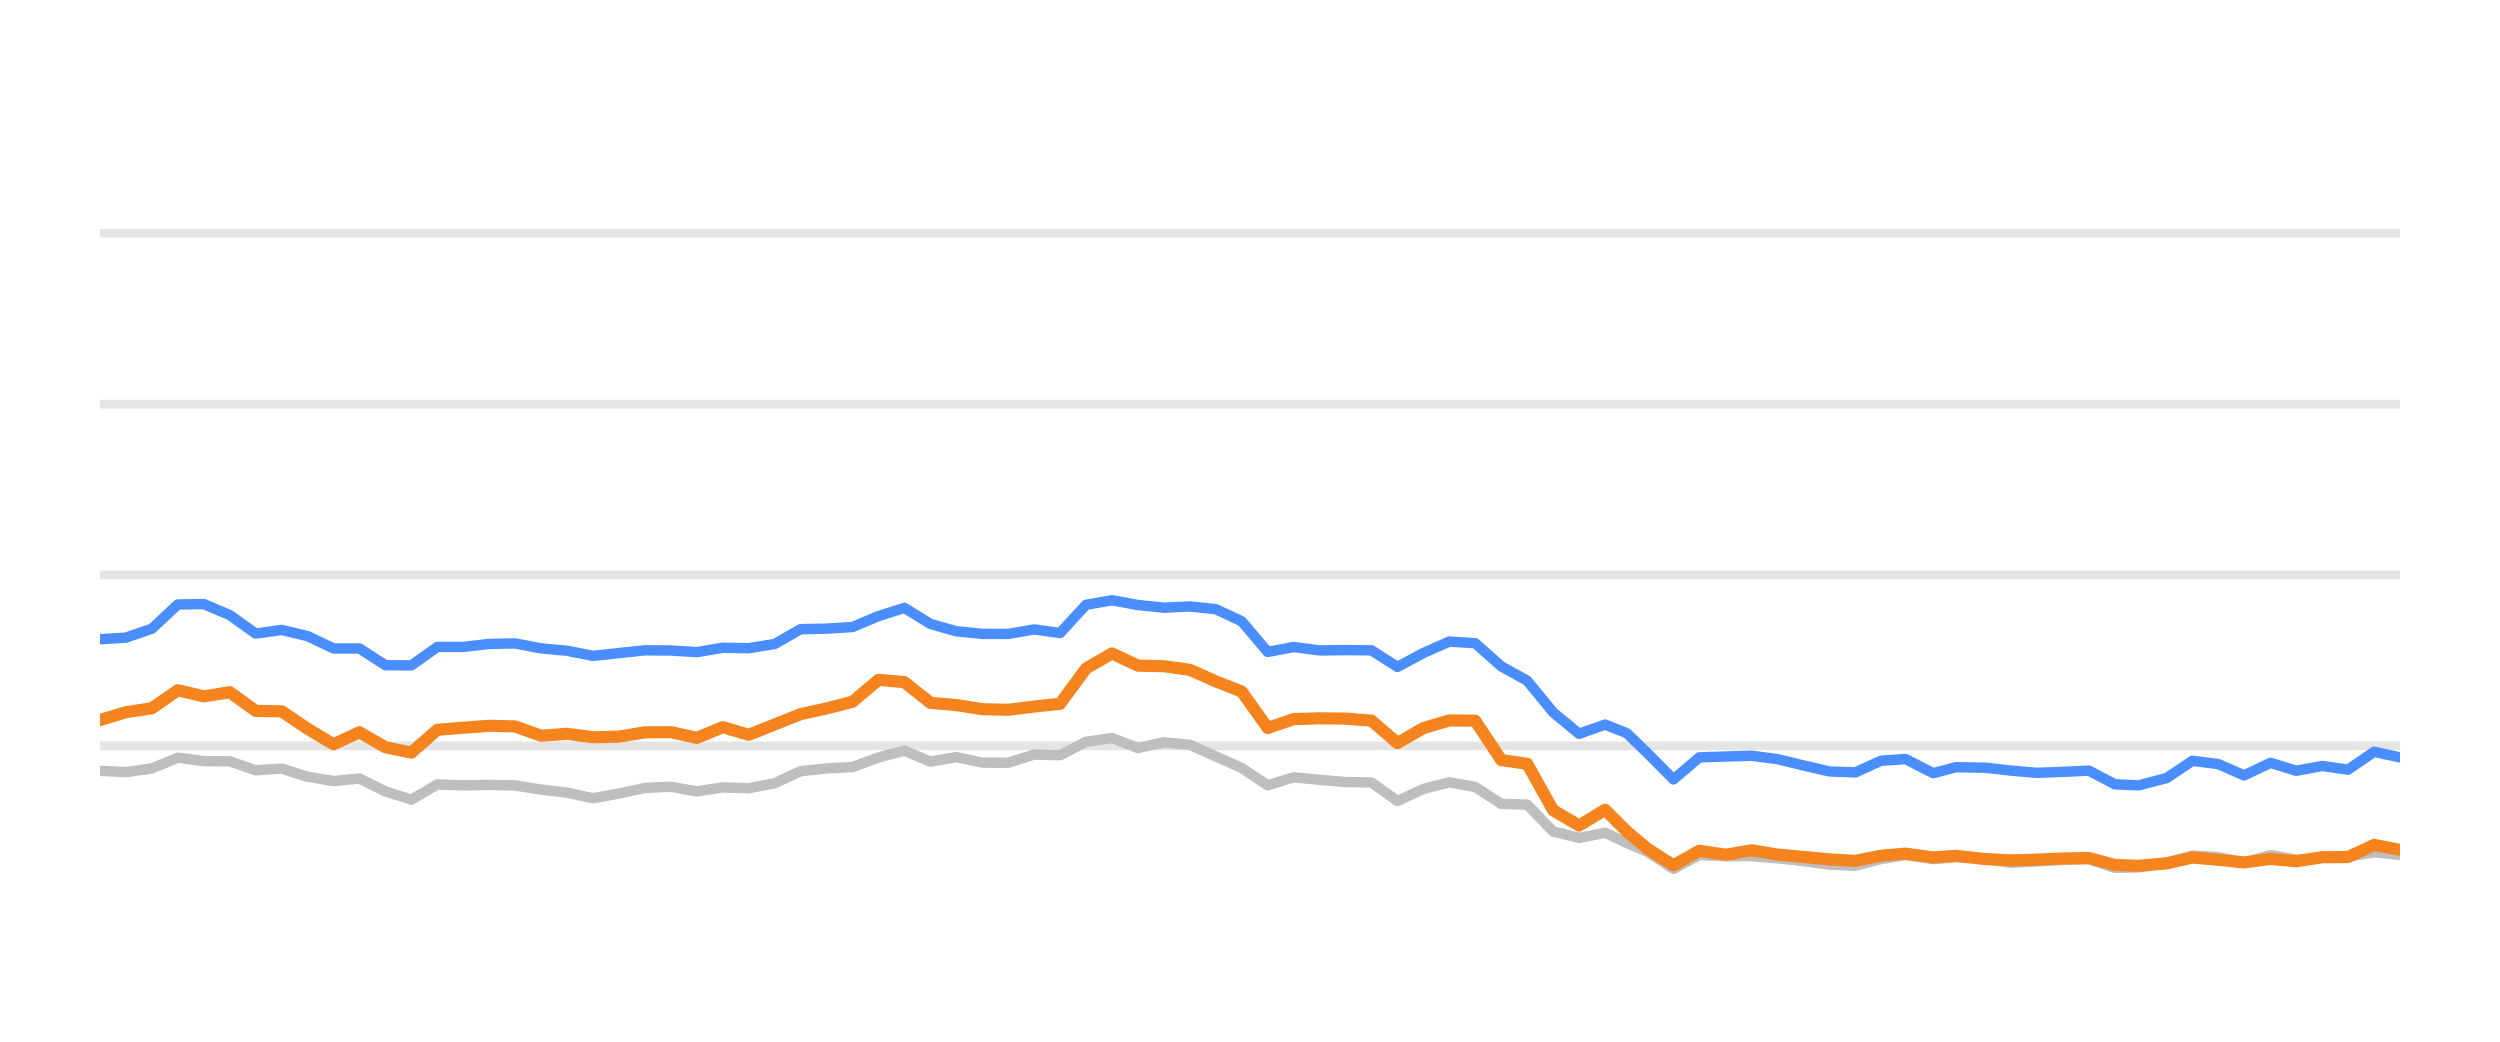
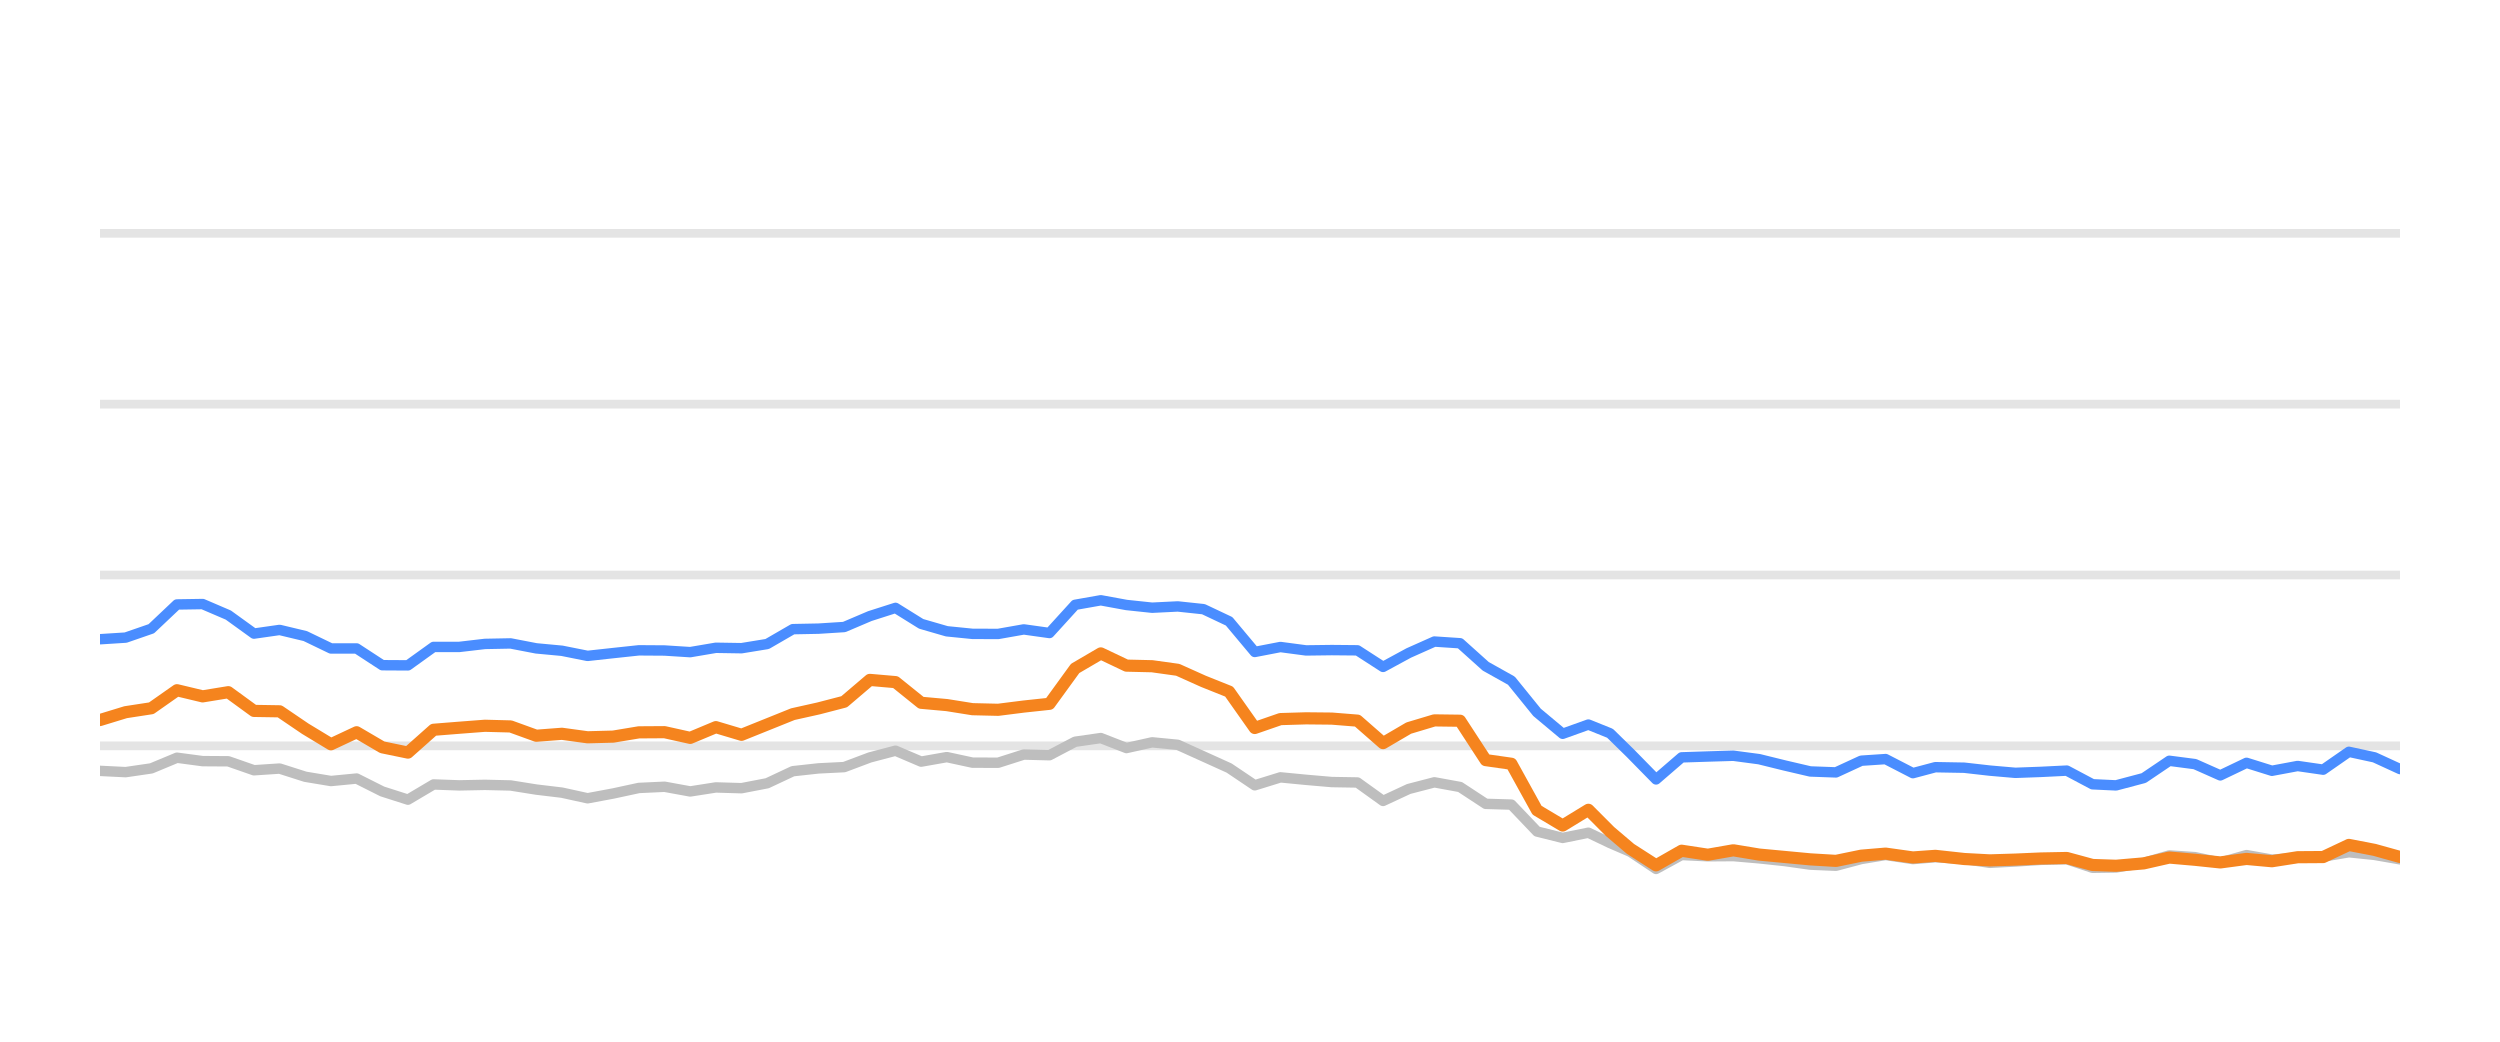
<svg xmlns="http://www.w3.org/2000/svg" width="144pt" height="60pt" viewBox="0 0 144 60" version="1.1">
  <defs>
    <style type="text/css">*{stroke-linejoin: round; stroke-linecap: butt}</style>
  </defs>
  <g id="figure_1">
    <g id="patch_1">
      <path d="M 0 60  L 144 60  L 144 0  L 0 0  L 0 60  z " style="fill: none; opacity: 0" />
    </g>
    <g id="axes_1">
      <g id="patch_2">
        <path d="M 5.76 52.8  L 138.24 52.8  L 138.24 3.6  L 5.76 3.6  L 5.76 52.8  z " style="fill: none" />
      </g>
      <g id="matplotlib.axis_1" />
      <g id="matplotlib.axis_2" />
      <g id="line2d_1">
-         <path d="M 5.76 42.96  L 138.24 42.96  " clip-path="url(#p2d4bdc42b5)" style="fill: none; stroke: #b2b2b2; stroke-opacity: 0.35; stroke-width: 0.5; stroke-linecap: square" />
+         <path d="M 5.76 42.96  L 138.24 42.96  " clip-path="url(#p375f9ac5b7)" style="fill: none; stroke: #b2b2b2; stroke-opacity: 0.35; stroke-width: 0.5; stroke-linecap: square" />
      </g>
      <g id="line2d_2">
-         <path d="M 5.76 33.12  L 138.24 33.12  " clip-path="url(#p2d4bdc42b5)" style="fill: none; stroke: #b2b2b2; stroke-opacity: 0.35; stroke-width: 0.5; stroke-linecap: square" />
+         <path d="M 5.76 33.12  L 138.24 33.12  " clip-path="url(#p375f9ac5b7)" style="fill: none; stroke: #b2b2b2; stroke-opacity: 0.35; stroke-width: 0.5; stroke-linecap: square" />
      </g>
      <g id="line2d_3">
-         <path d="M 5.76 23.28  L 138.24 23.28  " clip-path="url(#p2d4bdc42b5)" style="fill: none; stroke: #b2b2b2; stroke-opacity: 0.35; stroke-width: 0.5; stroke-linecap: square" />
+         <path d="M 5.76 23.28  L 138.24 23.28  " clip-path="url(#p375f9ac5b7)" style="fill: none; stroke: #b2b2b2; stroke-opacity: 0.35; stroke-width: 0.5; stroke-linecap: square" />
      </g>
      <g id="line2d_4">
-         <path d="M 5.76 13.44  L 138.24 13.44  " clip-path="url(#p2d4bdc42b5)" style="fill: none; stroke: #b2b2b2; stroke-opacity: 0.35; stroke-width: 0.5; stroke-linecap: square" />
+         <path d="M 5.76 13.44  L 138.24 13.44  " clip-path="url(#p375f9ac5b7)" style="fill: none; stroke: #b2b2b2; stroke-opacity: 0.35; stroke-width: 0.5; stroke-linecap: square" />
      </g>
      <g id="line2d_5">
-         <path d="M 5.76 44.402  L 7.255 44.475  L 8.749 44.259  L 10.244 43.644  L 11.739 43.841  L 13.233 43.851  L 14.728 44.367  L 16.223 44.269  L 17.717 44.741  L 19.212 44.987  L 20.706 44.844  L 22.201 45.587  L 23.696 46.06  L 25.19 45.184  L 26.685 45.238  L 28.18 45.208  L 29.674 45.243  L 31.169 45.479  L 32.664 45.656  L 34.158 45.981  L 35.653 45.705  L 37.148 45.386  L 38.642 45.317  L 40.137 45.587  L 41.631 45.356  L 43.126 45.4  L 44.621 45.115  L 46.115 44.421  L 47.61 44.259  L 49.105 44.185  L 50.599 43.629  L 52.094 43.24  L 53.589 43.87  L 55.083 43.609  L 56.578 43.929  L 58.073 43.934  L 59.567 43.462  L 61.062 43.501  L 62.556 42.724  L 64.051 42.512  L 65.546 43.088  L 67.04 42.758  L 68.535 42.901  L 70.03 43.57  L 71.524 44.239  L 73.019 45.233  L 74.514 44.775  L 76.008 44.918  L 77.503 45.046  L 78.998 45.071  L 80.492 46.133  L 81.987 45.445  L 83.481 45.061  L 84.976 45.331  L 86.471 46.301  L 87.965 46.345  L 89.46 47.895  L 90.955 48.264  L 92.449 47.964  L 93.711 48.559  L 94.899 49.066  L 96.393 50.05  L 97.881 49.248  L 99.41 49.322  L 100.892 49.312  L 102.395 49.44  L 103.887 49.597  L 105.376 49.804  L 106.87 49.868  L 108.347 49.479  L 109.763 49.248  L 111.353 49.484  L 112.66 49.376  L 114.34 49.479  L 115.833 49.7  L 117.319 49.622  L 118.804 49.528  L 120.316 49.494  L 121.815 49.986  L 123.184 49.966  L 124.799 49.7  L 126.287 49.272  L 127.779 49.371  L 129.256 49.681  L 130.785 49.253  L 132.264 49.513  L 133.762 49.405  L 135.248 49.341  L 136.746 49.09  L 138.24 49.243  " clip-path="url(#p2d4bdc42b5)" style="fill: none; stroke: #bebebe; stroke-width: 0.6; stroke-linecap: round" />
+         <path d="M 5.76 44.402  L 7.238 44.475  L 8.716 44.259  L 10.194 43.644  L 11.672 43.841  L 13.15 43.851  L 14.629 44.367  L 16.107 44.269  L 17.585 44.741  L 19.063 44.987  L 20.541 44.844  L 22.019 45.587  L 23.497 46.06  L 24.975 45.184  L 26.453 45.238  L 27.931 45.208  L 29.41 45.243  L 30.888 45.479  L 32.366 45.656  L 33.844 45.981  L 35.322 45.705  L 36.8 45.386  L 38.278 45.317  L 39.756 45.587  L 41.234 45.356  L 42.712 45.4  L 44.19 45.115  L 45.669 44.421  L 47.147 44.259  L 48.625 44.185  L 50.103 43.629  L 51.581 43.24  L 53.059 43.87  L 54.537 43.609  L 56.015 43.929  L 57.493 43.934  L 58.971 43.462  L 60.45 43.501  L 61.928 42.724  L 63.406 42.512  L 64.884 43.088  L 66.362 42.758  L 67.84 42.901  L 69.318 43.57  L 70.796 44.239  L 72.274 45.233  L 73.752 44.775  L 75.23 44.918  L 76.709 45.046  L 78.187 45.071  L 79.665 46.133  L 81.143 45.445  L 82.621 45.061  L 84.099 45.331  L 85.577 46.301  L 87.055 46.345  L 88.533 47.895  L 90.011 48.264  L 91.49 47.964  L 92.737 48.559  L 93.912 49.066  L 95.389 50.05  L 96.861 49.248  L 98.373 49.322  L 99.839 49.312  L 101.325 49.44  L 102.8 49.597  L 104.273 49.804  L 105.751 49.868  L 107.211 49.479  L 108.611 49.248  L 110.184 49.484  L 111.477 49.376  L 113.138 49.479  L 114.614 49.7  L 116.084 49.622  L 117.553 49.528  L 119.048 49.494  L 120.53 49.986  L 121.884 49.966  L 123.481 49.7  L 124.953 49.272  L 126.428 49.371  L 127.889 49.681  L 129.4 49.253  L 130.863 49.513  L 132.345 49.405  L 133.815 49.341  L 135.296 49.09  L 136.773 49.243  L 138.24 49.499  " clip-path="url(#p375f9ac5b7)" style="fill: none; stroke: #bebebe; stroke-width: 0.6; stroke-linecap: round" />
      </g>
      <g id="line2d_6">
-         <path d="M 5.76 36.82  L 7.255 36.726  L 8.749 36.215  L 10.244 34.817  L 11.739 34.793  L 13.233 35.427  L 14.728 36.495  L 16.223 36.284  L 17.717 36.638  L 19.212 37.351  L 20.706 37.351  L 22.201 38.316  L 23.696 38.325  L 25.19 37.263  L 26.685 37.263  L 28.18 37.09  L 29.674 37.061  L 31.169 37.346  L 32.664 37.484  L 34.158 37.779  L 35.653 37.617  L 37.148 37.459  L 38.642 37.469  L 40.137 37.563  L 41.631 37.312  L 43.126 37.336  L 44.621 37.095  L 46.115 36.239  L 47.61 36.21  L 49.105 36.116  L 50.599 35.487  L 52.094 35.014  L 53.589 35.934  L 55.083 36.362  L 56.578 36.51  L 58.073 36.515  L 59.567 36.254  L 61.062 36.461  L 62.556 34.837  L 64.051 34.576  L 65.546 34.847  L 67.04 35.004  L 68.535 34.931  L 70.03 35.088  L 71.524 35.787  L 73.019 37.553  L 74.514 37.268  L 76.008 37.464  L 77.503 37.445  L 78.998 37.459  L 80.492 38.414  L 81.987 37.612  L 83.481 36.953  L 84.976 37.051  L 86.471 38.379  L 87.965 39.206  L 89.46 41.031  L 90.955 42.266  L 92.449 41.735  L 93.711 42.237  L 94.899 43.388  L 96.393 44.894  L 97.881 43.624  L 99.41 43.575  L 100.892 43.531  L 102.395 43.728  L 103.887 44.092  L 105.376 44.436  L 106.87 44.49  L 108.347 43.816  L 109.763 43.723  L 111.353 44.534  L 112.66 44.19  L 114.34 44.22  L 115.833 44.387  L 117.319 44.515  L 118.804 44.461  L 120.316 44.387  L 121.815 45.174  L 123.184 45.238  L 124.799 44.815  L 126.287 43.821  L 127.779 44.013  L 129.256 44.662  L 130.785 43.939  L 132.264 44.397  L 133.762 44.121  L 135.248 44.333  L 136.746 43.304  L 138.24 43.624  " clip-path="url(#p2d4bdc42b5)" style="fill: none; stroke: #4a8dff; stroke-width: 0.6; stroke-linecap: round" />
+         <path d="M 5.76 36.82  L 7.238 36.726  L 8.716 36.215  L 10.194 34.817  L 11.672 34.793  L 13.15 35.427  L 14.629 36.495  L 16.107 36.284  L 17.585 36.638  L 19.063 37.351  L 20.541 37.351  L 22.019 38.316  L 23.497 38.325  L 24.975 37.263  L 26.453 37.263  L 27.931 37.09  L 29.41 37.061  L 30.888 37.346  L 32.366 37.484  L 33.844 37.779  L 35.322 37.617  L 36.8 37.459  L 38.278 37.469  L 39.756 37.563  L 41.234 37.312  L 42.712 37.336  L 44.19 37.095  L 45.669 36.239  L 47.147 36.21  L 48.625 36.116  L 50.103 35.487  L 51.581 35.014  L 53.059 35.934  L 54.537 36.362  L 56.015 36.51  L 57.493 36.515  L 58.971 36.254  L 60.45 36.461  L 61.928 34.837  L 63.406 34.576  L 64.884 34.847  L 66.362 35.004  L 67.84 34.931  L 69.318 35.088  L 70.796 35.787  L 72.274 37.553  L 73.752 37.268  L 75.23 37.464  L 76.709 37.445  L 78.187 37.459  L 79.665 38.414  L 81.143 37.612  L 82.621 36.953  L 84.099 37.051  L 85.577 38.379  L 87.055 39.206  L 88.533 41.031  L 90.011 42.266  L 91.49 41.735  L 92.737 42.237  L 93.912 43.388  L 95.389 44.894  L 96.861 43.624  L 98.373 43.575  L 99.839 43.531  L 101.325 43.728  L 102.8 44.092  L 104.273 44.436  L 105.751 44.49  L 107.211 43.816  L 108.611 43.723  L 110.184 44.534  L 111.477 44.19  L 113.138 44.22  L 114.614 44.387  L 116.084 44.515  L 117.553 44.461  L 119.048 44.387  L 120.53 45.174  L 121.884 45.238  L 123.481 44.815  L 124.953 43.821  L 126.428 44.013  L 127.889 44.662  L 129.4 43.939  L 130.863 44.397  L 132.345 44.121  L 133.815 44.333  L 135.296 43.304  L 136.773 43.624  L 138.24 44.298  " clip-path="url(#p375f9ac5b7)" style="fill: none; stroke: #4a8dff; stroke-width: 0.6; stroke-linecap: round" />
      </g>
      <g id="line2d_7">
-         <path d="M 5.76 41.474  L 7.255 41.022  L 8.749 40.795  L 10.244 39.757  L 11.739 40.111  L 13.233 39.87  L 14.728 40.948  L 16.223 40.972  L 17.717 41.976  L 19.212 42.871  L 20.706 42.178  L 22.201 43.044  L 23.696 43.349  L 25.19 42.035  L 26.685 41.917  L 28.18 41.804  L 29.674 41.843  L 31.169 42.379  L 32.664 42.266  L 34.158 42.468  L 35.653 42.429  L 37.148 42.183  L 38.642 42.173  L 40.137 42.502  L 41.631 41.883  L 43.126 42.325  L 44.621 41.73  L 46.115 41.135  L 47.61 40.805  L 49.105 40.421  L 50.599 39.162  L 52.094 39.29  L 53.589 40.48  L 55.083 40.613  L 56.578 40.849  L 58.073 40.884  L 59.567 40.697  L 61.062 40.539  L 62.556 38.502  L 64.051 37.637  L 65.546 38.34  L 67.04 38.375  L 68.535 38.581  L 70.03 39.245  L 71.524 39.836  L 73.019 41.932  L 74.514 41.42  L 76.008 41.376  L 77.503 41.391  L 78.998 41.509  L 80.492 42.803  L 81.987 41.937  L 83.481 41.494  L 84.976 41.514  L 86.471 43.782  L 87.965 43.993  L 89.46 46.67  L 90.955 47.55  L 92.449 46.645  L 93.711 47.895  L 94.899 48.894  L 96.393 49.843  L 97.881 49.002  L 99.41 49.233  L 100.892 48.977  L 102.395 49.223  L 103.887 49.361  L 105.376 49.499  L 106.87 49.587  L 108.347 49.287  L 109.763 49.169  L 111.353 49.39  L 112.66 49.297  L 114.34 49.479  L 115.833 49.558  L 117.319 49.513  L 118.804 49.449  L 120.316 49.42  L 121.815 49.823  L 123.184 49.868  L 124.799 49.73  L 126.287 49.395  L 127.779 49.523  L 129.256 49.676  L 130.785 49.474  L 132.264 49.607  L 133.762 49.376  L 135.248 49.366  L 136.746 48.667  L 138.24 48.953  " clip-path="url(#p2d4bdc42b5)" style="fill: none; stroke: #f5841e; stroke-width: 0.7; stroke-linecap: round" />
+         <path d="M 5.76 41.474  L 7.238 41.022  L 8.716 40.795  L 10.194 39.757  L 11.672 40.111  L 13.15 39.87  L 14.629 40.948  L 16.107 40.972  L 17.585 41.976  L 19.063 42.871  L 20.541 42.178  L 22.019 43.044  L 23.497 43.349  L 24.975 42.035  L 26.453 41.917  L 27.931 41.804  L 29.41 41.843  L 30.888 42.379  L 32.366 42.266  L 33.844 42.468  L 35.322 42.429  L 36.8 42.183  L 38.278 42.173  L 39.756 42.502  L 41.234 41.883  L 42.712 42.325  L 44.19 41.73  L 45.669 41.135  L 47.147 40.805  L 48.625 40.421  L 50.103 39.162  L 51.581 39.29  L 53.059 40.48  L 54.537 40.613  L 56.015 40.849  L 57.493 40.884  L 58.971 40.697  L 60.45 40.539  L 61.928 38.502  L 63.406 37.637  L 64.884 38.34  L 66.362 38.375  L 67.84 38.581  L 69.318 39.245  L 70.796 39.836  L 72.274 41.932  L 73.752 41.42  L 75.23 41.376  L 76.709 41.391  L 78.187 41.509  L 79.665 42.803  L 81.143 41.937  L 82.621 41.494  L 84.099 41.514  L 85.577 43.782  L 87.055 43.993  L 88.533 46.67  L 90.011 47.55  L 91.49 46.645  L 92.737 47.895  L 93.912 48.894  L 95.389 49.843  L 96.861 49.002  L 98.373 49.233  L 99.839 48.977  L 101.325 49.223  L 102.8 49.361  L 104.273 49.499  L 105.751 49.587  L 107.211 49.287  L 108.611 49.169  L 110.184 49.39  L 111.477 49.297  L 113.138 49.479  L 114.614 49.558  L 116.084 49.513  L 117.553 49.449  L 119.048 49.42  L 120.53 49.823  L 121.884 49.868  L 123.481 49.73  L 124.953 49.395  L 126.428 49.523  L 127.889 49.676  L 129.4 49.474  L 130.863 49.607  L 132.345 49.376  L 133.815 49.366  L 135.296 48.667  L 136.773 48.953  L 138.24 49.361  " clip-path="url(#p375f9ac5b7)" style="fill: none; stroke: #f5841e; stroke-width: 0.7; stroke-linecap: round" />
      </g>
    </g>
  </g>
  <defs>
-     <clipPath id="p2d4bdc42b5">
+     <clipPath id="p375f9ac5b7">
      <rect x="5.76" y="3.6" width="132.48" height="49.2" />
    </clipPath>
  </defs>
</svg>
